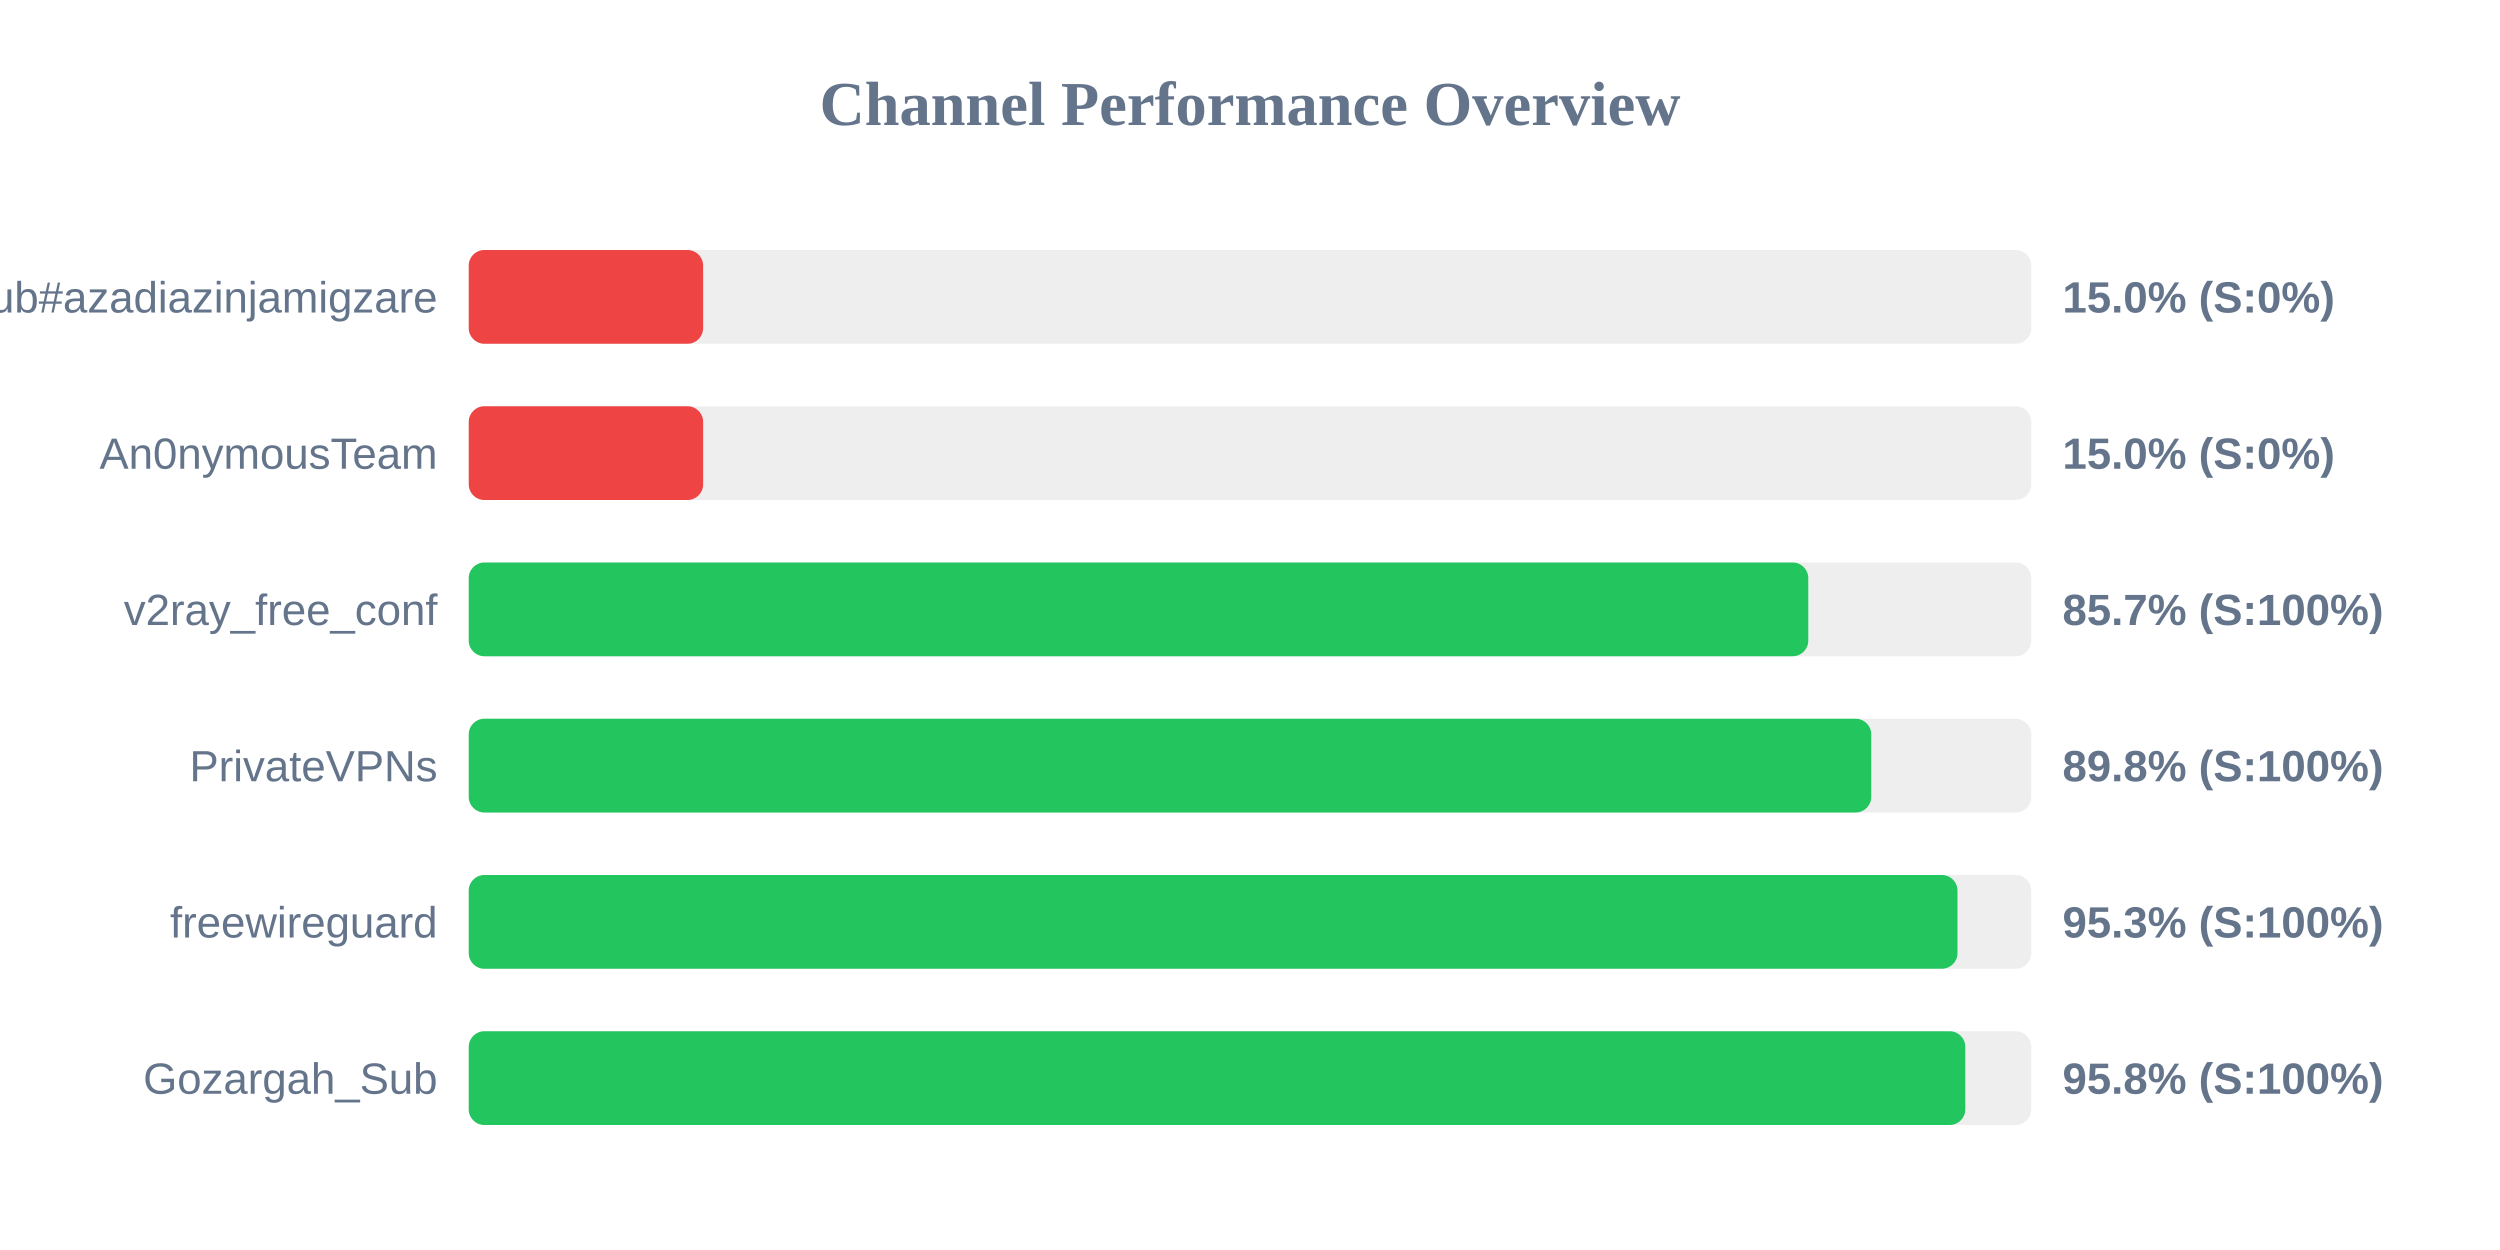
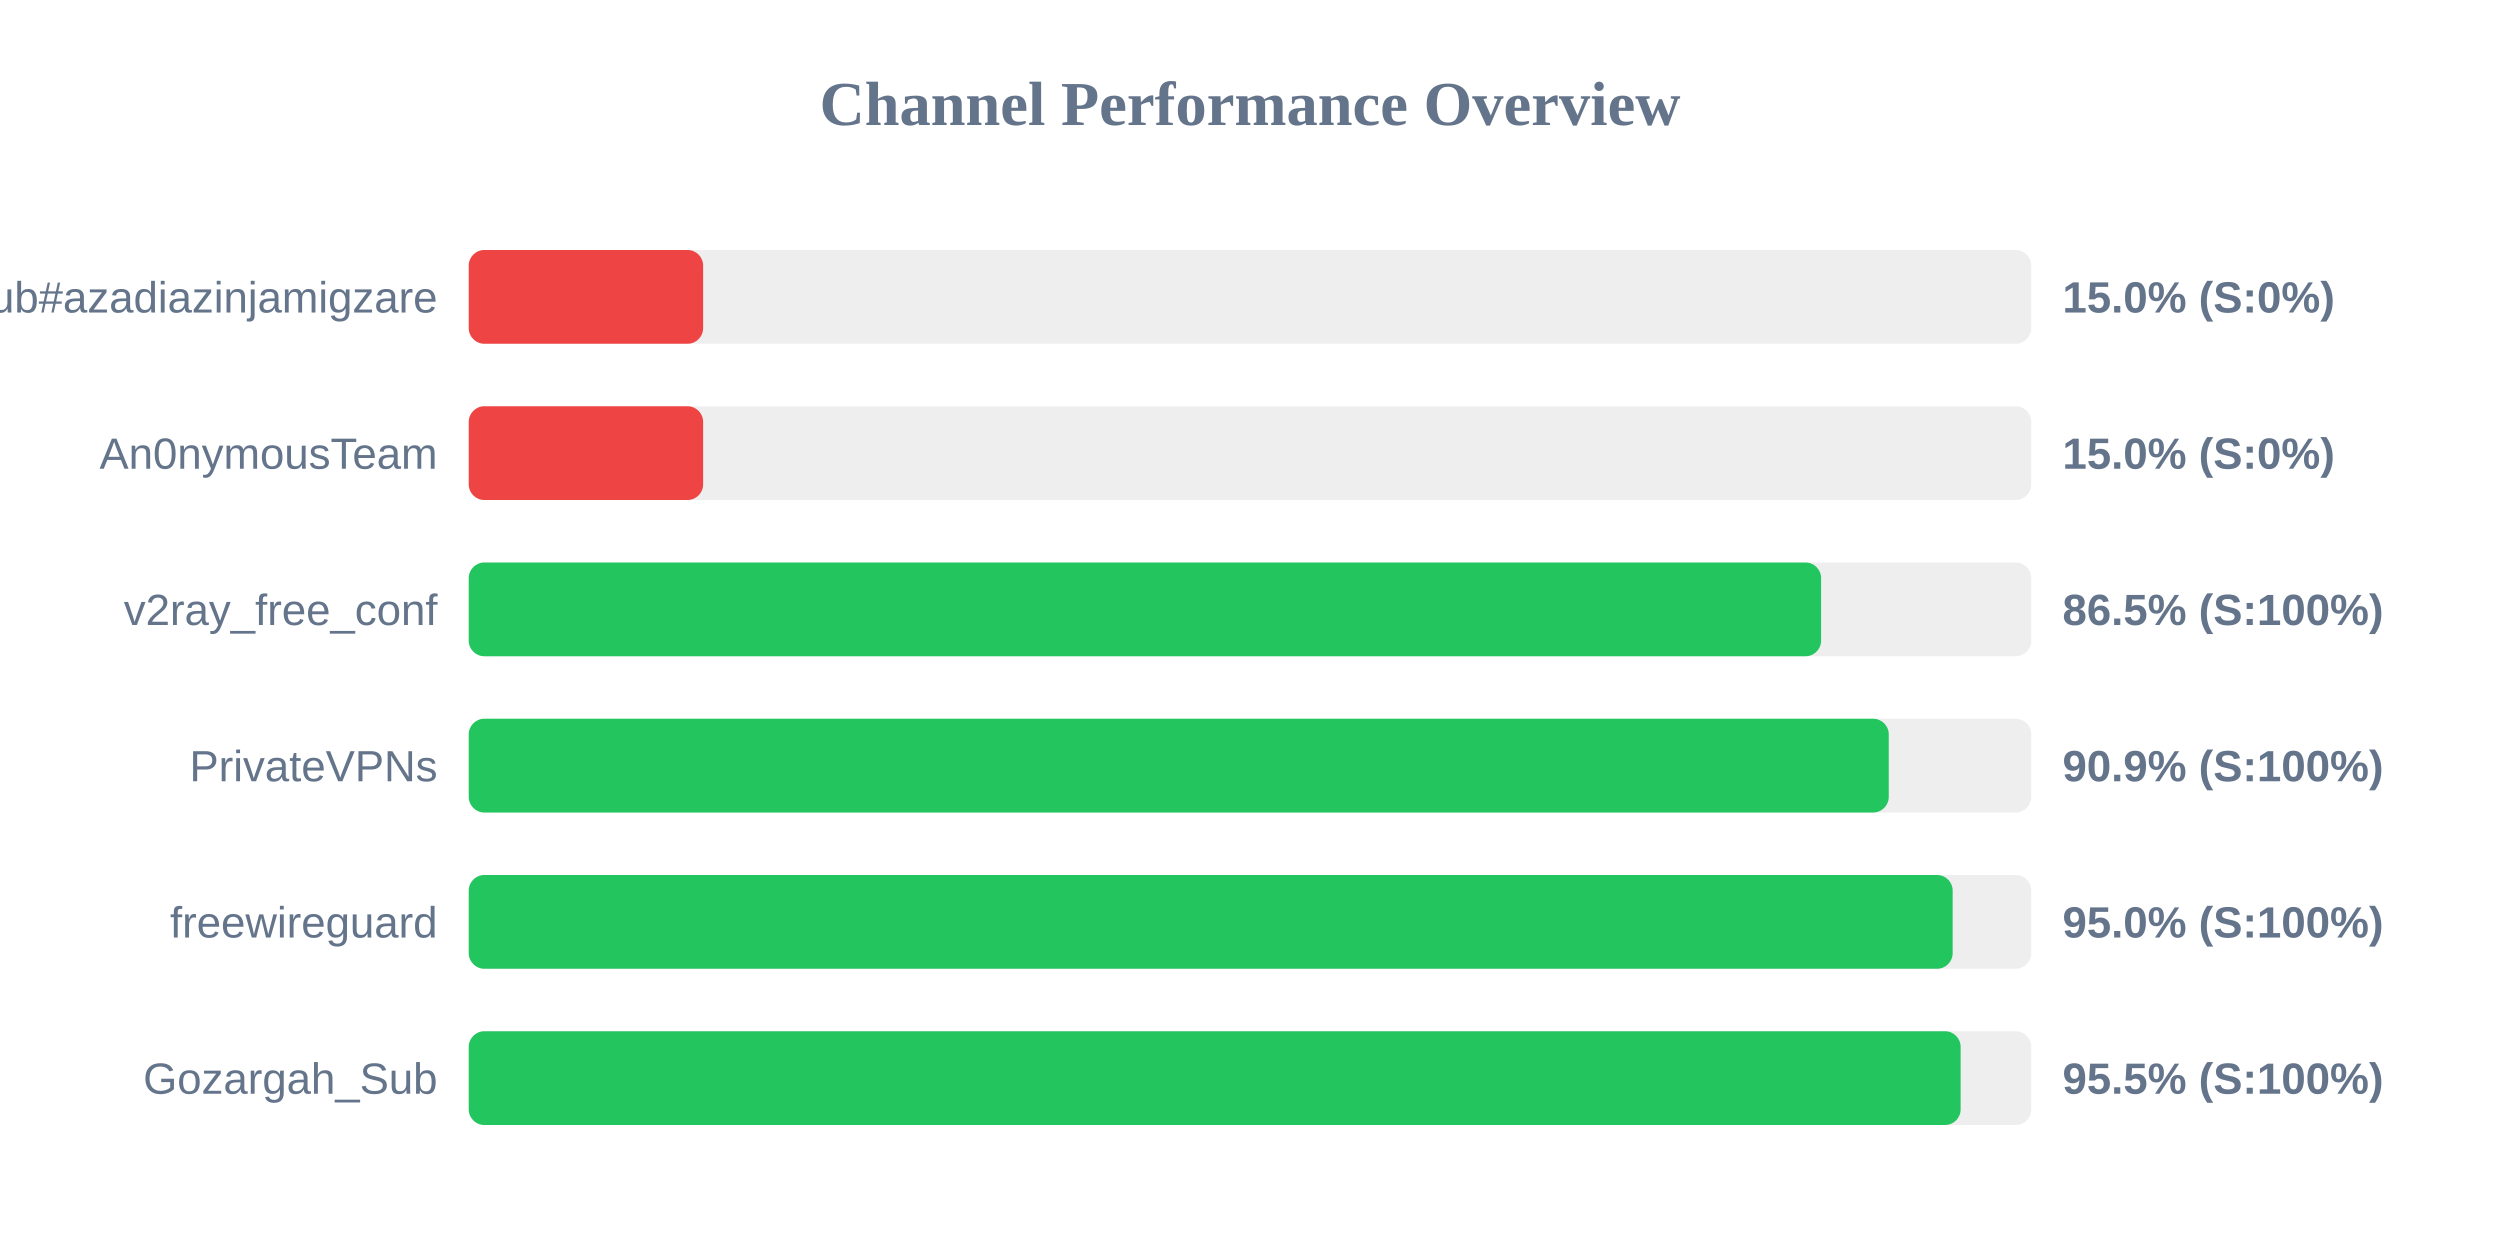
<svg xmlns="http://www.w3.org/2000/svg" width="800" height="400" version="1.1">
  <style>
        .row { font: 14px Arial; fill: #64748b; }
        .score { font: bold 14px Arial; fill: #64748b; }
    </style>
  <text x="400" y="40" text-anchor="middle" font-size="20px" font-weight="bold" fill="#64748b">Channel Performance Overview</text>
  <rect x="150" y="80" width="500" height="30" fill="#eee" rx="5" />
  <rect x="150" y="80" width="75.0" height="30" fill="#ef4444" rx="5" />
  <text x="140" y="100" text-anchor="end" class="row">Sub#azadiazinjamigzare</text>
  <text x="660" y="100" text-anchor="start" class="score">15.0% (S:0%)</text>
  <rect x="150" y="130" width="500" height="30" fill="#eee" rx="5" />
  <rect x="150" y="130" width="75.0" height="30" fill="#ef4444" rx="5" />
  <text x="140" y="150" text-anchor="end" class="row">An0nymousTeam</text>
  <text x="660" y="150" text-anchor="start" class="score">15.0% (S:0%)</text>
  <rect x="150" y="180" width="500" height="30" fill="#eee" rx="5" />
-   <rect x="150" y="180" width="428.65" height="30" fill="#22c55e" rx="5" />
+   <rect x="150" y="180" width="432.75" height="30" fill="#22c55e" rx="5" />
  <text x="140" y="200" text-anchor="end" class="row">v2ray_free_conf</text>
-   <text x="660" y="200" text-anchor="start" class="score">85.7% (S:100%)</text>
+   <text x="660" y="200" text-anchor="start" class="score">86.5% (S:100%)</text>
  <rect x="150" y="230" width="500" height="30" fill="#eee" rx="5" />
-   <rect x="150" y="230" width="448.8" height="30" fill="#22c55e" rx="5" />
+   <rect x="150" y="230" width="454.4" height="30" fill="#22c55e" rx="5" />
  <text x="140" y="250" text-anchor="end" class="row">PrivateVPNs</text>
-   <text x="660" y="250" text-anchor="start" class="score">89.8% (S:100%)</text>
+   <text x="660" y="250" text-anchor="start" class="score">90.9% (S:100%)</text>
  <rect x="150" y="280" width="500" height="30" fill="#eee" rx="5" />
-   <rect x="150" y="280" width="476.4" height="30" fill="#22c55e" rx="5" />
+   <rect x="150" y="280" width="474.85" height="30" fill="#22c55e" rx="5" />
  <text x="140" y="300" text-anchor="end" class="row">freewireguard</text>
-   <text x="660" y="300" text-anchor="start" class="score">95.3% (S:100%)</text>
+   <text x="660" y="300" text-anchor="start" class="score">95.0% (S:100%)</text>
  <rect x="150" y="330" width="500" height="30" fill="#eee" rx="5" />
-   <rect x="150" y="330" width="478.9" height="30" fill="#22c55e" rx="5" />
+   <rect x="150" y="330" width="477.4" height="30" fill="#22c55e" rx="5" />
  <text x="140" y="350" text-anchor="end" class="row">Gozargah_Sub</text>
-   <text x="660" y="350" text-anchor="start" class="score">95.8% (S:100%)</text>
+   <text x="660" y="350" text-anchor="start" class="score">95.5% (S:100%)</text>
</svg>
